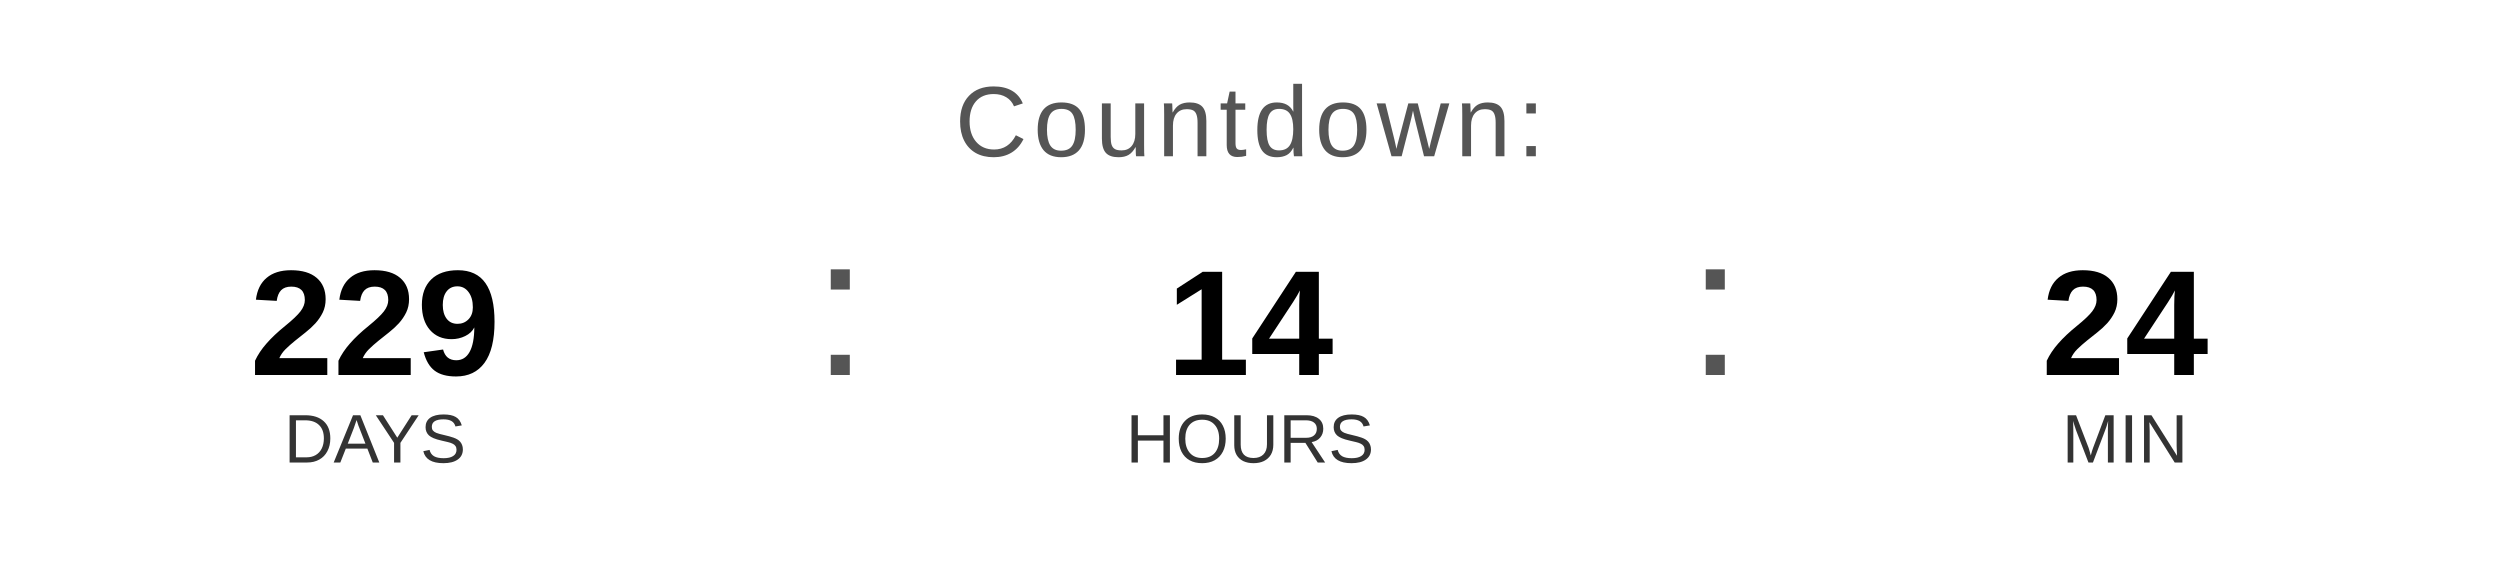
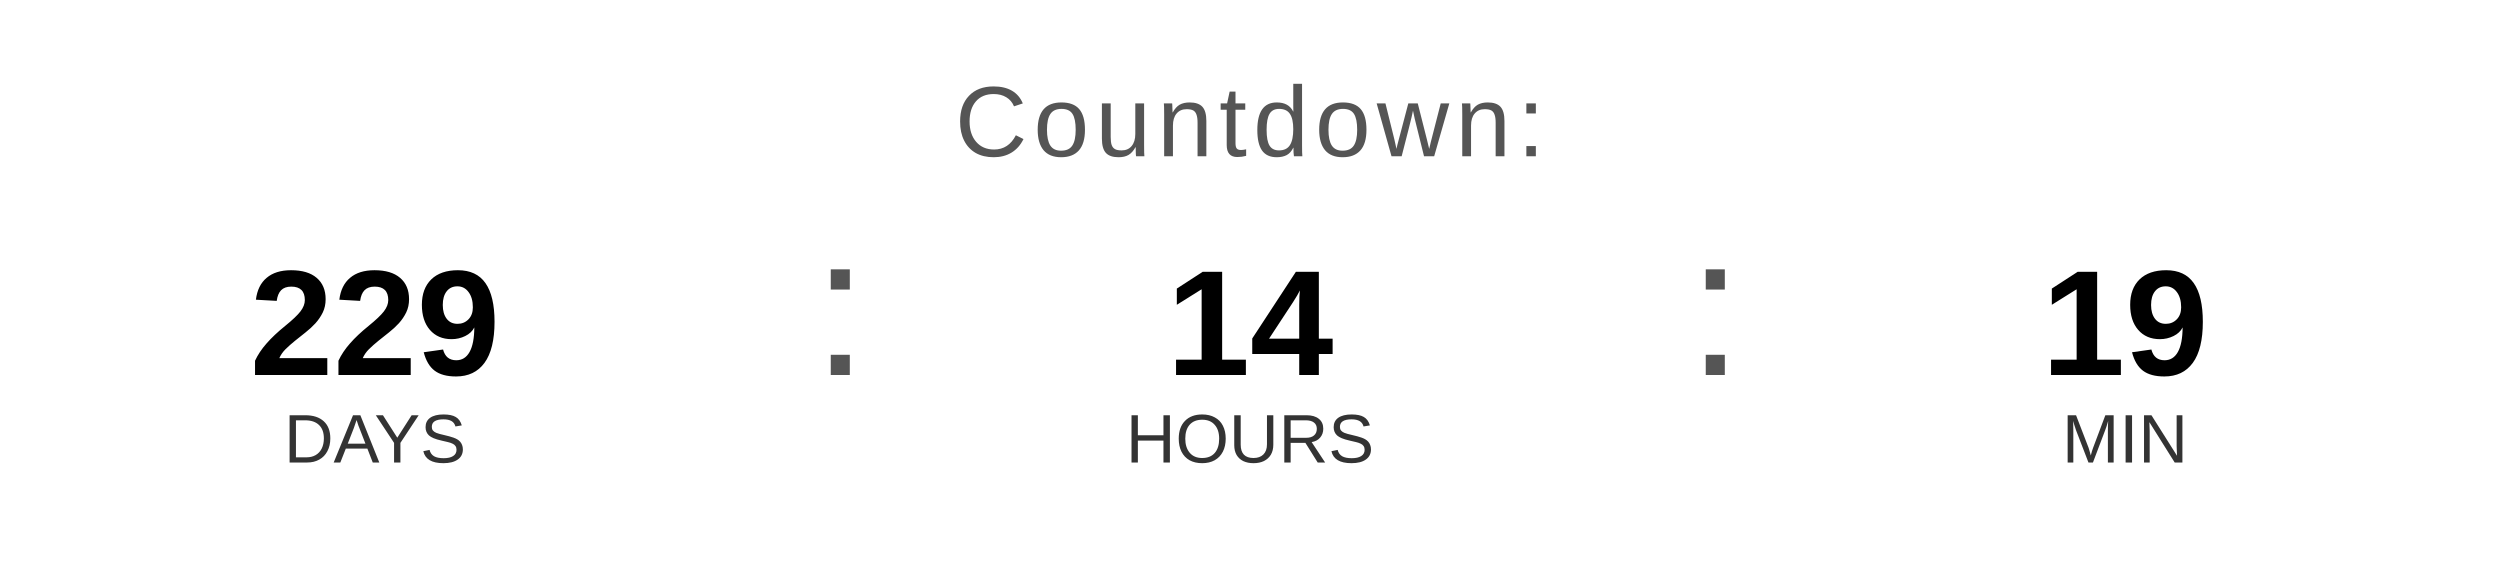
<svg xmlns="http://www.w3.org/2000/svg" width="400" height="90" viewBox="0 0 400 90">
  <text x="200" y="25" font-family="Arial, Helvetica, sans-serif" font-size="16" fill="#555555" text-anchor="middle" letter-spacing="1">
    Countdown:
  </text>
  <text x="60" y="60" font-family="Arial, Helvetica, sans-serif" font-size="24" font-weight="bold" fill="#000000" text-anchor="middle">229</text>
  <text x="60" y="74" font-family="Arial, Helvetica, sans-serif" font-size="11" fill="#333333" text-anchor="middle">DAYS</text>
  <text x="130" y="60" font-family="Arial, sans-serif" font-size="32" fill="#555555">:</text>
  <text x="200" y="60" font-family="Arial, Helvetica, sans-serif" font-size="24" font-weight="bold" fill="#000000" text-anchor="middle">14</text>
  <text x="200" y="74" font-family="Arial, Helvetica, sans-serif" font-size="11" fill="#333333" text-anchor="middle">HOURS</text>
  <text x="270" y="60" font-family="Arial, sans-serif" font-size="32" fill="#555555">:</text>
-   <text x="340" y="60" font-family="Arial, Helvetica, sans-serif" font-size="24" font-weight="bold" fill="#000000" text-anchor="middle">24</text>
+   <text x="340" y="60" font-family="Arial, Helvetica, sans-serif" font-size="24" font-weight="bold" fill="#000000" text-anchor="middle">19</text>
  <text x="340" y="74" font-family="Arial, Helvetica, sans-serif" font-size="11" fill="#333333" text-anchor="middle">MIN</text>
</svg>
